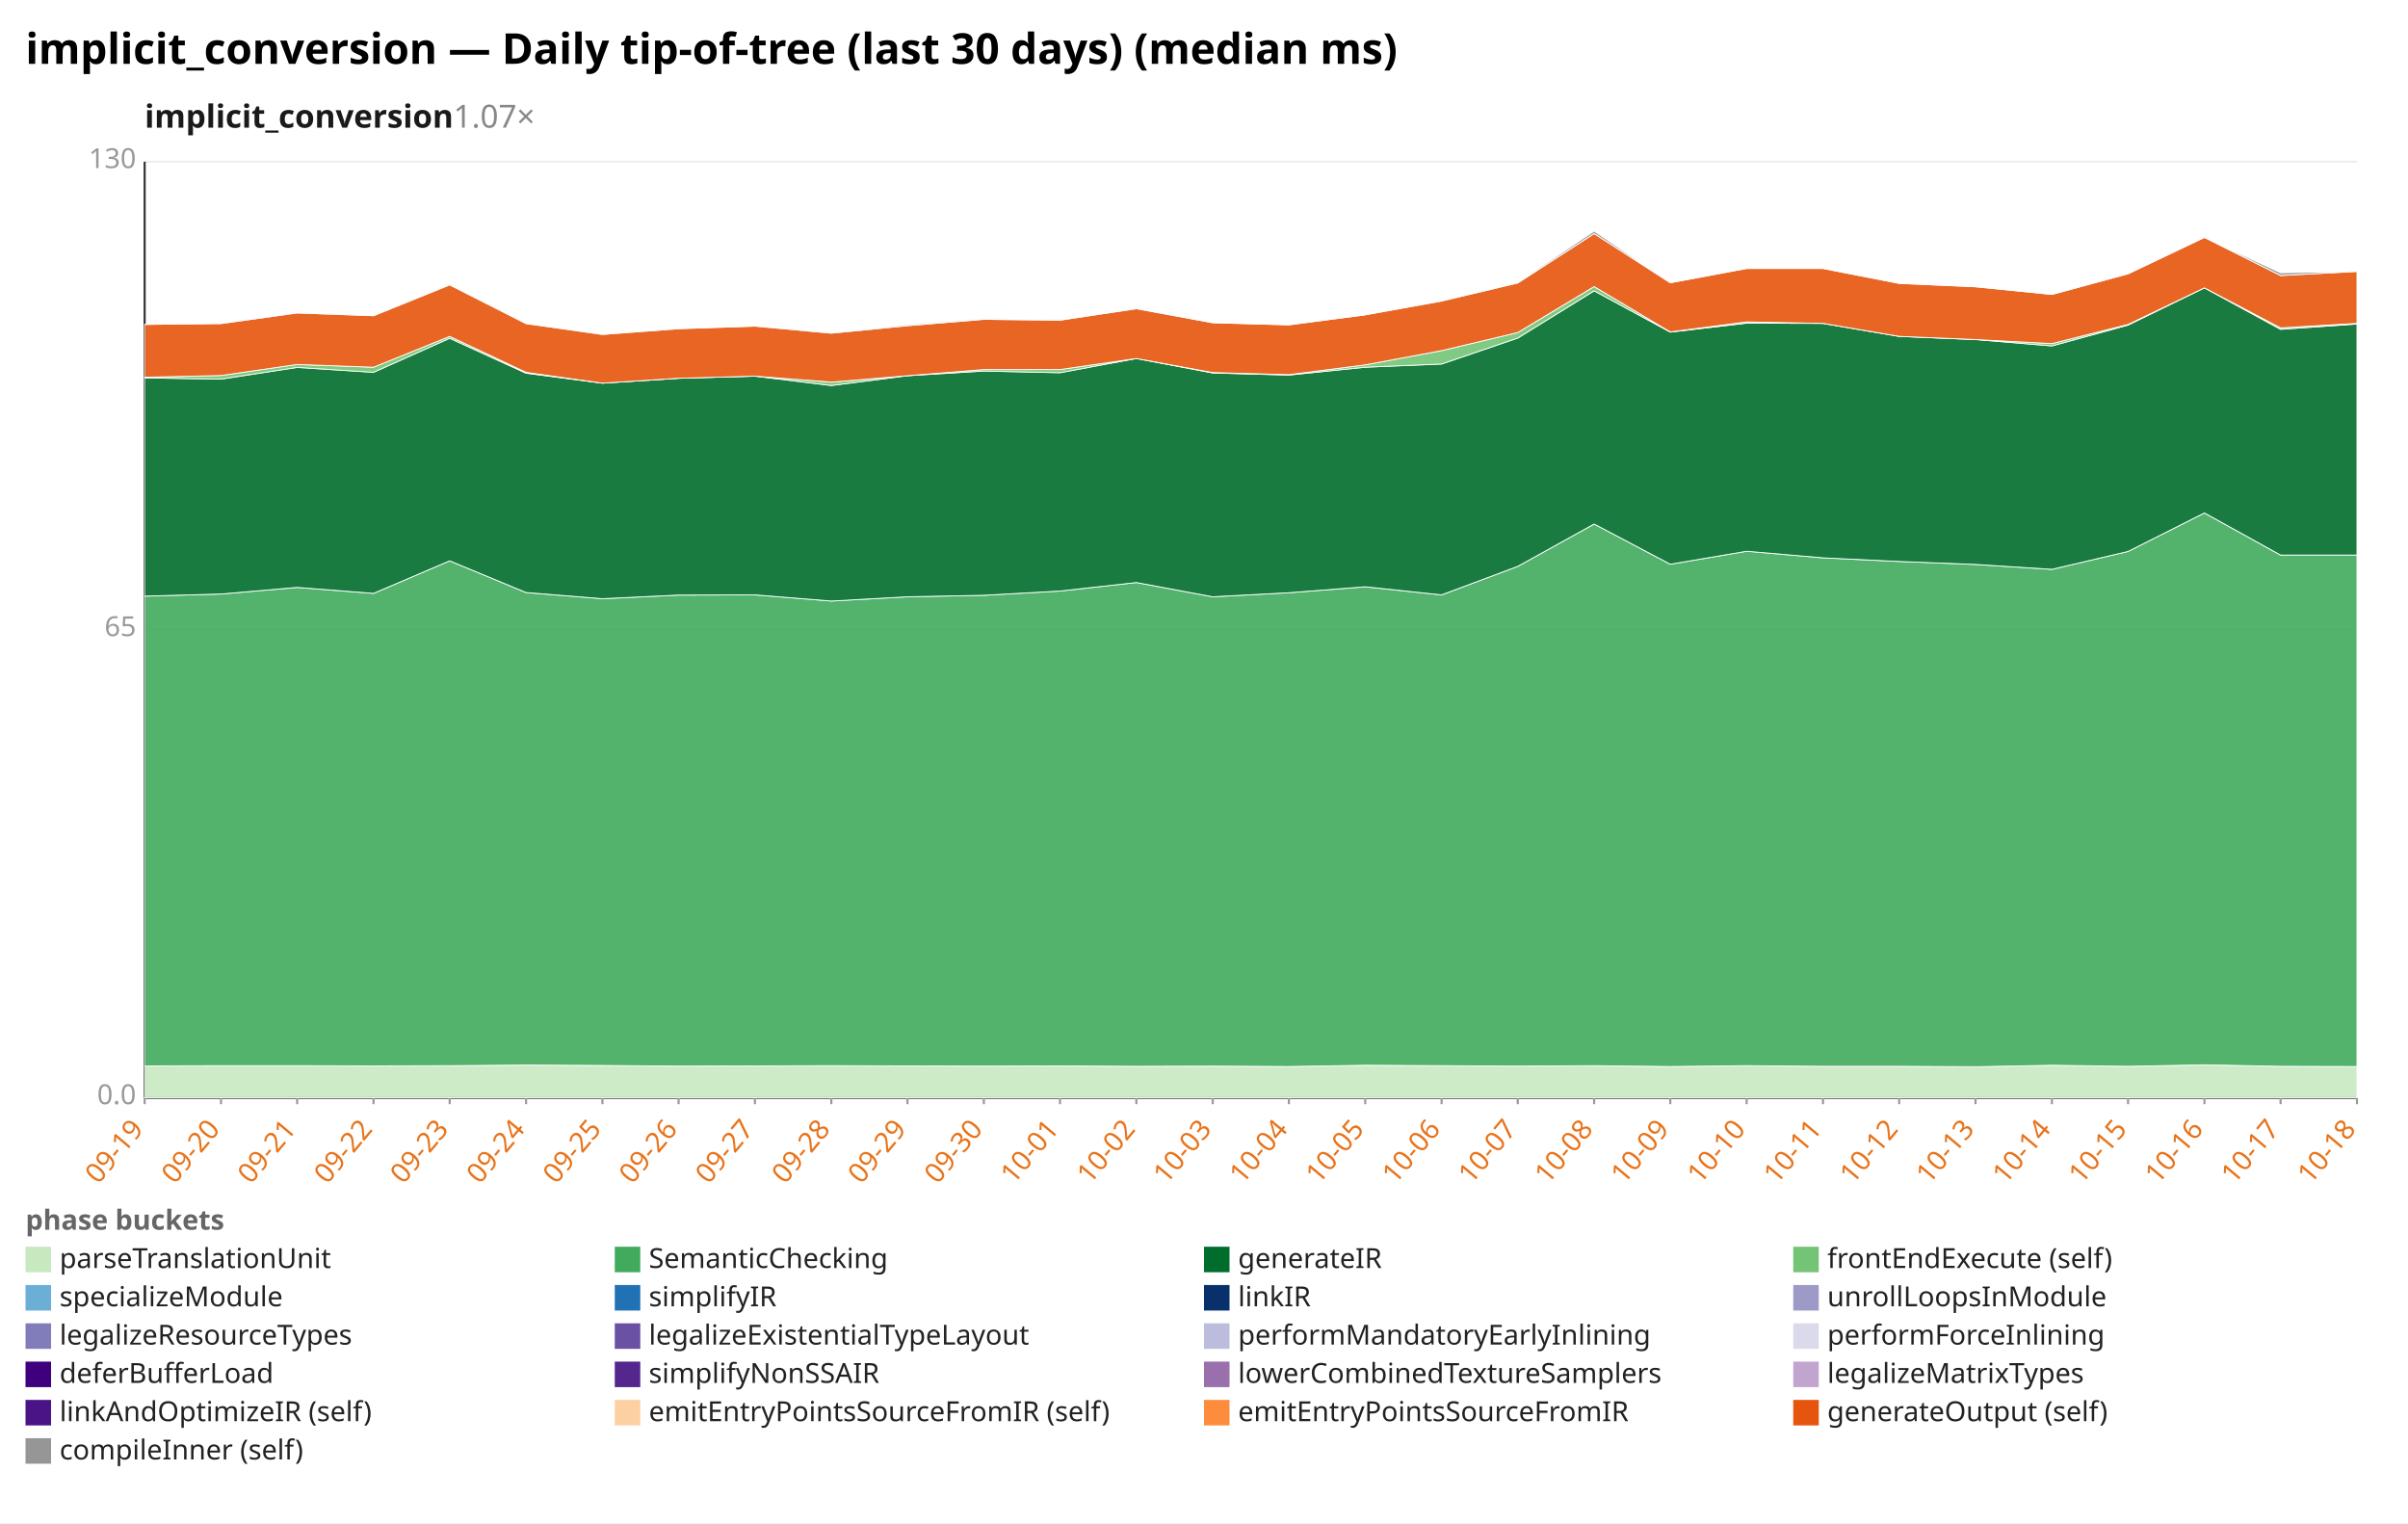
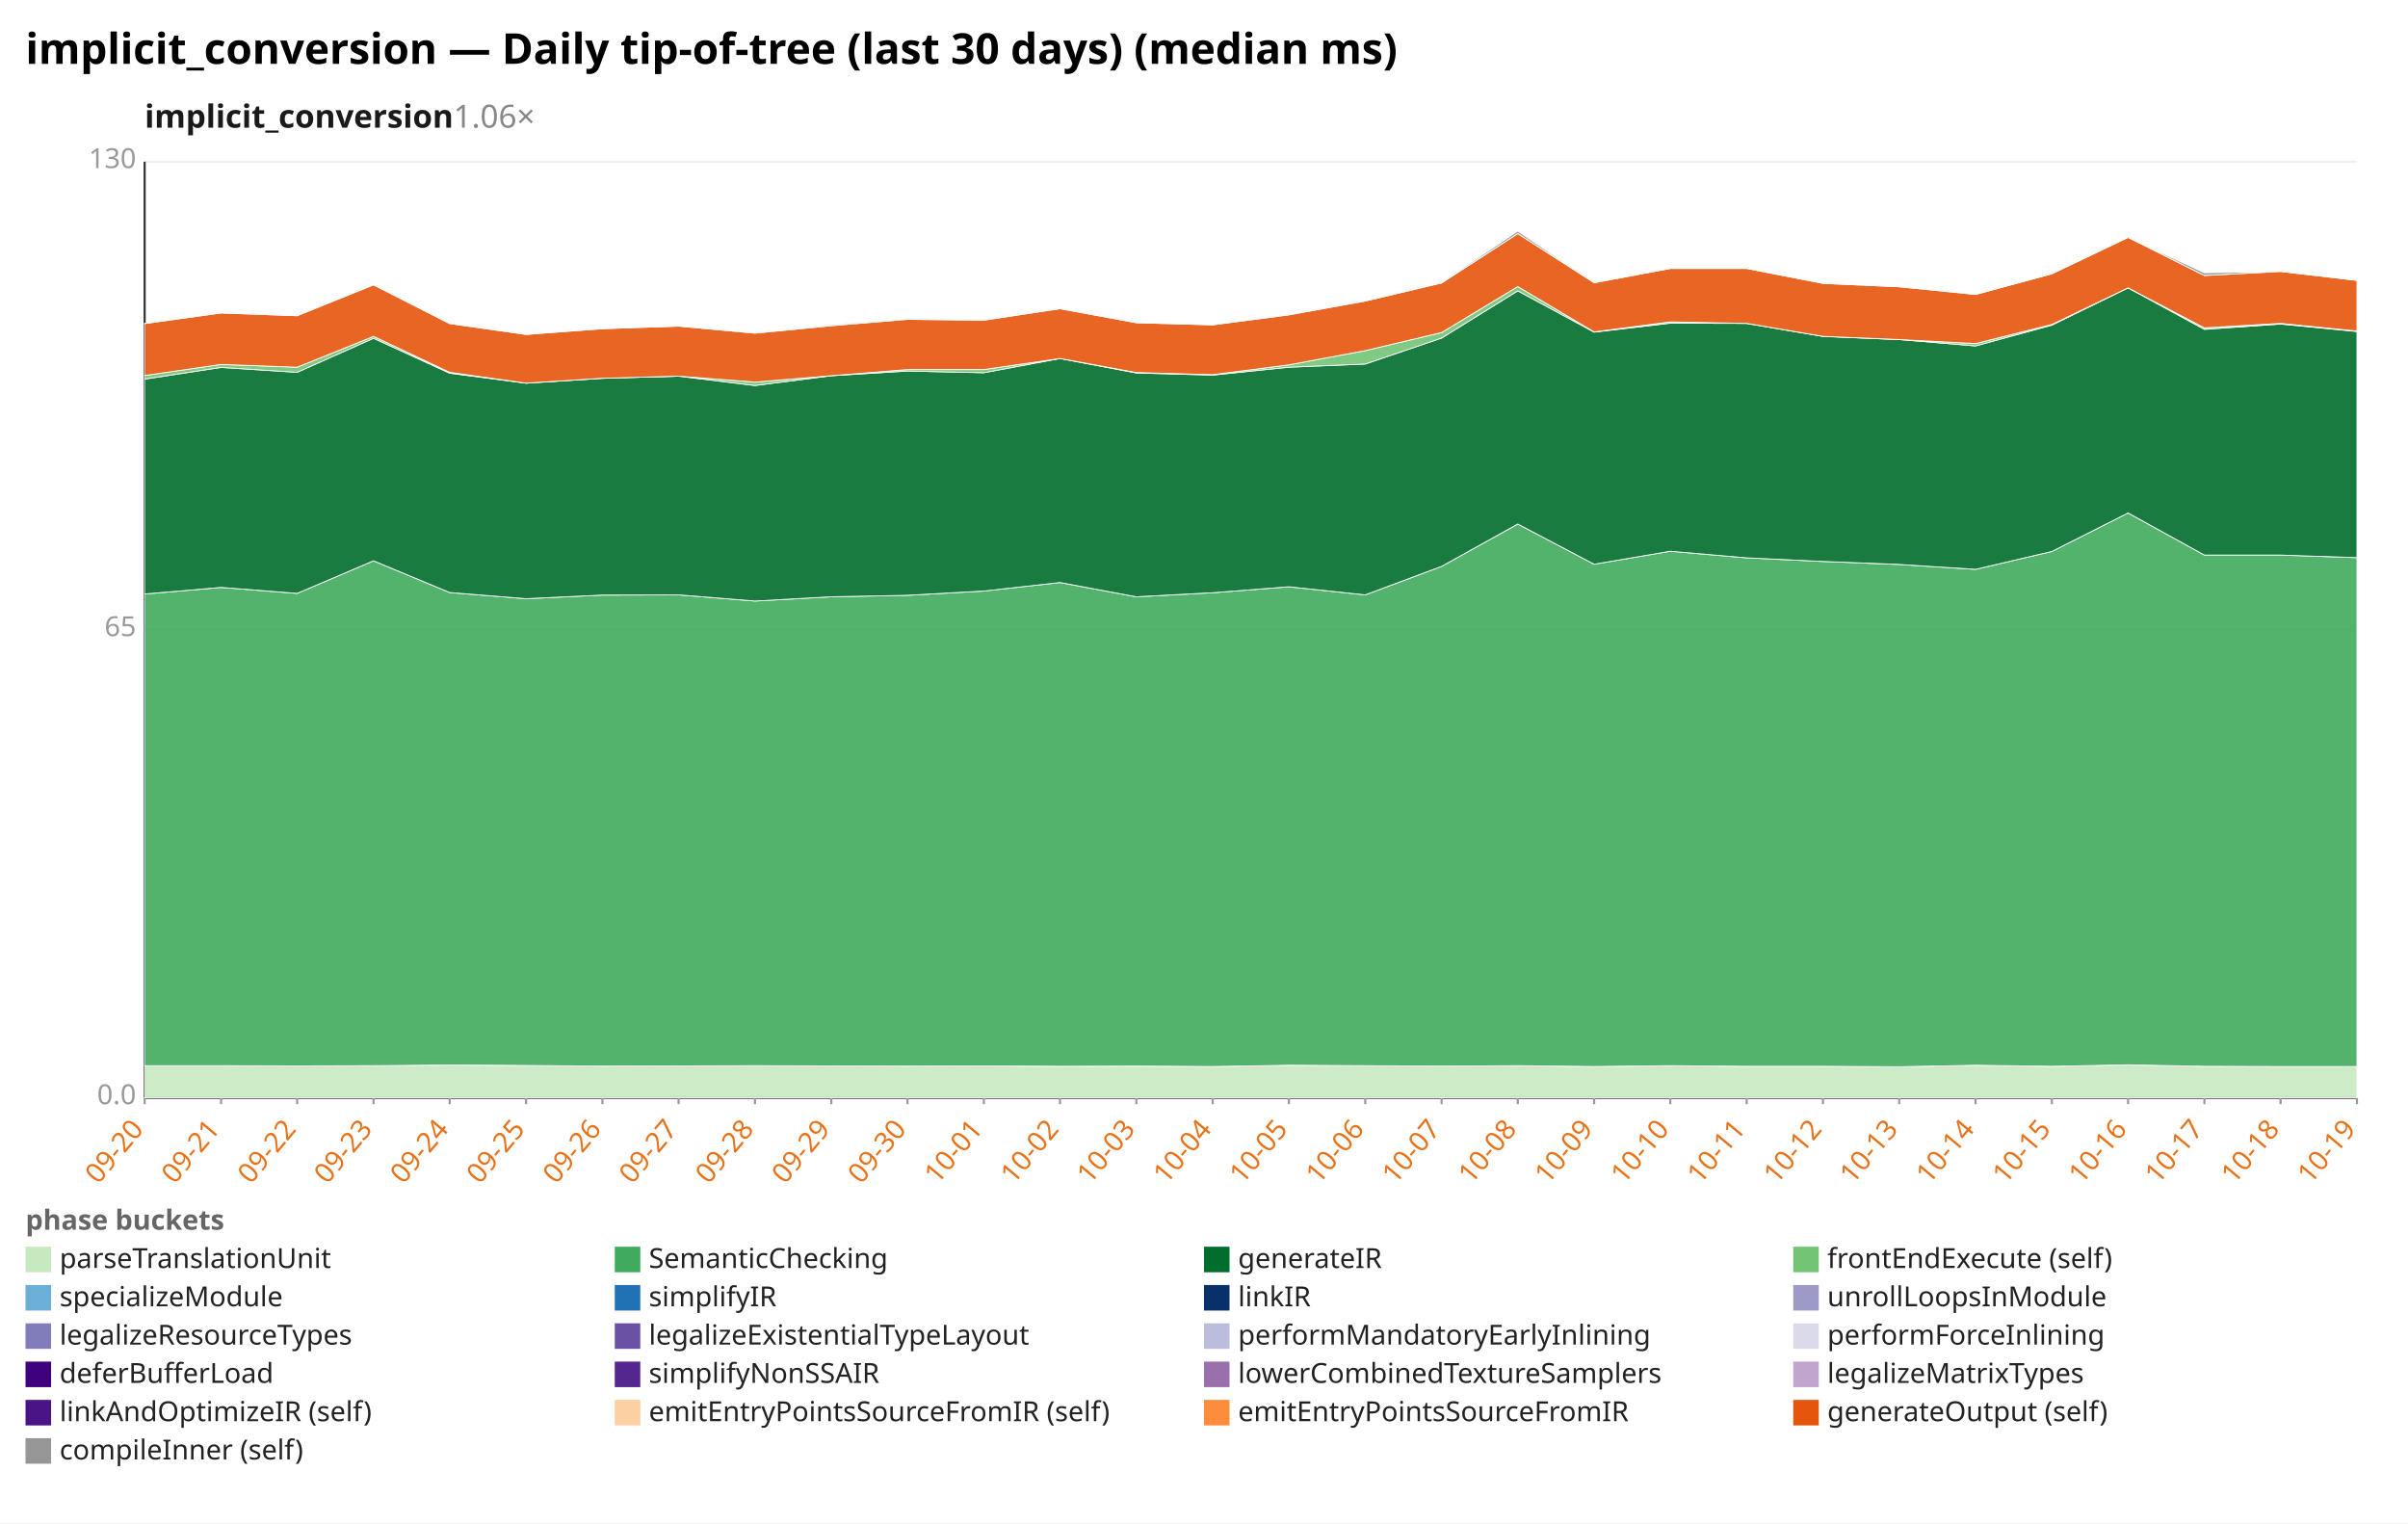
<svg xmlns="http://www.w3.org/2000/svg" width="1132" height="716" viewBox="0 0 1132 716" preserveAspectRatio="xMidYMid meet" font-family="sans-serif" font-size="13">
  <rect width="1132" height="716" fill="white" />
  <text x="12" y="30" font-size="20" font-weight="bold">implicit_conversion — Daily tip-of-tree (last 30 days) (median ms)</text>
-   <text x="68" y="60" font-size="15" font-weight="600" fill="#1a1a1a">implicit_conversion<tspan fill="#888" font-weight="400" text-decoration="none">  1.07×</tspan>
+   <text x="68" y="60" font-size="15" font-weight="600" fill="#1a1a1a">implicit_conversion<tspan fill="#888" font-weight="400" text-decoration="none">  1.06×</tspan>
  </text>
  <line x1="68.0" y1="516.0" x2="1108.0" y2="516.0" stroke="#eee" />
  <text x="64.0" y="519.0" text-anchor="end" fill="#999">0.0</text>
  <line x1="68.0" y1="296.0" x2="1108.0" y2="296.0" stroke="#eee" />
  <text x="64.0" y="299.0" text-anchor="end" fill="#999">65</text>
  <line x1="68.0" y1="76.0" x2="1108.0" y2="76.0" stroke="#eee" />
  <text x="64.0" y="79.0" text-anchor="end" fill="#999">130</text>
  <line x1="68.0" y1="76.0" x2="68.0" y2="516.0" stroke="#333" />
  <line x1="68.0" y1="516.0" x2="1108.0" y2="516.0" stroke="#333" />
  <line x1="68.0" y1="516.0" x2="68.0" y2="519.0" stroke="#999" />
-   <text x="68.0" y="531.0" text-anchor="end" fill="#e8731a" transform="rotate(-50 68.0 531.0)">09-19</text>
+   <text x="68.0" y="531.0" text-anchor="end" fill="#e8731a" transform="rotate(-50 68.0 531.0)">09-20</text>
  <line x1="103.9" y1="516.0" x2="103.9" y2="519.0" stroke="#999" />
-   <text x="103.9" y="531.0" text-anchor="end" fill="#e8731a" transform="rotate(-50 103.9 531.0)">09-20</text>
+   <text x="103.9" y="531.0" text-anchor="end" fill="#e8731a" transform="rotate(-50 103.9 531.0)">09-21</text>
  <line x1="139.7" y1="516.0" x2="139.7" y2="519.0" stroke="#999" />
-   <text x="139.7" y="531.0" text-anchor="end" fill="#e8731a" transform="rotate(-50 139.7 531.0)">09-21</text>
+   <text x="139.7" y="531.0" text-anchor="end" fill="#e8731a" transform="rotate(-50 139.7 531.0)">09-22</text>
  <line x1="175.6" y1="516.0" x2="175.6" y2="519.0" stroke="#999" />
-   <text x="175.6" y="531.0" text-anchor="end" fill="#e8731a" transform="rotate(-50 175.6 531.0)">09-22</text>
+   <text x="175.6" y="531.0" text-anchor="end" fill="#e8731a" transform="rotate(-50 175.6 531.0)">09-23</text>
  <line x1="211.4" y1="516.0" x2="211.4" y2="519.0" stroke="#999" />
-   <text x="211.4" y="531.0" text-anchor="end" fill="#e8731a" transform="rotate(-50 211.4 531.0)">09-23</text>
+   <text x="211.4" y="531.0" text-anchor="end" fill="#e8731a" transform="rotate(-50 211.4 531.0)">09-24</text>
  <line x1="247.3" y1="516.0" x2="247.3" y2="519.0" stroke="#999" />
-   <text x="247.3" y="531.0" text-anchor="end" fill="#e8731a" transform="rotate(-50 247.3 531.0)">09-24</text>
+   <text x="247.3" y="531.0" text-anchor="end" fill="#e8731a" transform="rotate(-50 247.3 531.0)">09-25</text>
  <line x1="283.2" y1="516.0" x2="283.2" y2="519.0" stroke="#999" />
-   <text x="283.2" y="531.0" text-anchor="end" fill="#e8731a" transform="rotate(-50 283.2 531.0)">09-25</text>
+   <text x="283.2" y="531.0" text-anchor="end" fill="#e8731a" transform="rotate(-50 283.2 531.0)">09-26</text>
  <line x1="319.0" y1="516.0" x2="319.0" y2="519.0" stroke="#999" />
-   <text x="319.0" y="531.0" text-anchor="end" fill="#e8731a" transform="rotate(-50 319.0 531.0)">09-26</text>
+   <text x="319.0" y="531.0" text-anchor="end" fill="#e8731a" transform="rotate(-50 319.0 531.0)">09-27</text>
  <line x1="354.9" y1="516.0" x2="354.9" y2="519.0" stroke="#999" />
-   <text x="354.9" y="531.0" text-anchor="end" fill="#e8731a" transform="rotate(-50 354.9 531.0)">09-27</text>
+   <text x="354.9" y="531.0" text-anchor="end" fill="#e8731a" transform="rotate(-50 354.9 531.0)">09-28</text>
  <line x1="390.8" y1="516.0" x2="390.8" y2="519.0" stroke="#999" />
-   <text x="390.8" y="531.0" text-anchor="end" fill="#e8731a" transform="rotate(-50 390.8 531.0)">09-28</text>
+   <text x="390.8" y="531.0" text-anchor="end" fill="#e8731a" transform="rotate(-50 390.8 531.0)">09-29</text>
  <line x1="426.6" y1="516.0" x2="426.6" y2="519.0" stroke="#999" />
-   <text x="426.6" y="531.0" text-anchor="end" fill="#e8731a" transform="rotate(-50 426.6 531.0)">09-29</text>
+   <text x="426.6" y="531.0" text-anchor="end" fill="#e8731a" transform="rotate(-50 426.6 531.0)">09-30</text>
  <line x1="462.5" y1="516.0" x2="462.5" y2="519.0" stroke="#999" />
-   <text x="462.5" y="531.0" text-anchor="end" fill="#e8731a" transform="rotate(-50 462.5 531.0)">09-30</text>
+   <text x="462.5" y="531.0" text-anchor="end" fill="#e8731a" transform="rotate(-50 462.5 531.0)">10-01</text>
  <line x1="498.3" y1="516.0" x2="498.3" y2="519.0" stroke="#999" />
-   <text x="498.3" y="531.0" text-anchor="end" fill="#e8731a" transform="rotate(-50 498.3 531.0)">10-01</text>
+   <text x="498.3" y="531.0" text-anchor="end" fill="#e8731a" transform="rotate(-50 498.3 531.0)">10-02</text>
  <line x1="534.2" y1="516.0" x2="534.2" y2="519.0" stroke="#999" />
-   <text x="534.2" y="531.0" text-anchor="end" fill="#e8731a" transform="rotate(-50 534.2 531.0)">10-02</text>
+   <text x="534.2" y="531.0" text-anchor="end" fill="#e8731a" transform="rotate(-50 534.2 531.0)">10-03</text>
  <line x1="570.1" y1="516.0" x2="570.1" y2="519.0" stroke="#999" />
-   <text x="570.1" y="531.0" text-anchor="end" fill="#e8731a" transform="rotate(-50 570.1 531.0)">10-03</text>
+   <text x="570.1" y="531.0" text-anchor="end" fill="#e8731a" transform="rotate(-50 570.1 531.0)">10-04</text>
  <line x1="605.9" y1="516.0" x2="605.9" y2="519.0" stroke="#999" />
-   <text x="605.9" y="531.0" text-anchor="end" fill="#e8731a" transform="rotate(-50 605.9 531.0)">10-04</text>
+   <text x="605.9" y="531.0" text-anchor="end" fill="#e8731a" transform="rotate(-50 605.9 531.0)">10-05</text>
  <line x1="641.8" y1="516.0" x2="641.8" y2="519.0" stroke="#999" />
-   <text x="641.8" y="531.0" text-anchor="end" fill="#e8731a" transform="rotate(-50 641.8 531.0)">10-05</text>
+   <text x="641.8" y="531.0" text-anchor="end" fill="#e8731a" transform="rotate(-50 641.8 531.0)">10-06</text>
  <line x1="677.7" y1="516.0" x2="677.7" y2="519.0" stroke="#999" />
-   <text x="677.7" y="531.0" text-anchor="end" fill="#e8731a" transform="rotate(-50 677.7 531.0)">10-06</text>
+   <text x="677.7" y="531.0" text-anchor="end" fill="#e8731a" transform="rotate(-50 677.7 531.0)">10-07</text>
  <line x1="713.5" y1="516.0" x2="713.5" y2="519.0" stroke="#999" />
-   <text x="713.5" y="531.0" text-anchor="end" fill="#e8731a" transform="rotate(-50 713.5 531.0)">10-07</text>
+   <text x="713.5" y="531.0" text-anchor="end" fill="#e8731a" transform="rotate(-50 713.5 531.0)">10-08</text>
  <line x1="749.4" y1="516.0" x2="749.4" y2="519.0" stroke="#999" />
-   <text x="749.4" y="531.0" text-anchor="end" fill="#e8731a" transform="rotate(-50 749.4 531.0)">10-08</text>
+   <text x="749.4" y="531.0" text-anchor="end" fill="#e8731a" transform="rotate(-50 749.4 531.0)">10-09</text>
  <line x1="785.2" y1="516.0" x2="785.2" y2="519.0" stroke="#999" />
-   <text x="785.2" y="531.0" text-anchor="end" fill="#e8731a" transform="rotate(-50 785.2 531.0)">10-09</text>
+   <text x="785.2" y="531.0" text-anchor="end" fill="#e8731a" transform="rotate(-50 785.2 531.0)">10-10</text>
  <line x1="821.1" y1="516.0" x2="821.1" y2="519.0" stroke="#999" />
-   <text x="821.1" y="531.0" text-anchor="end" fill="#e8731a" transform="rotate(-50 821.1 531.0)">10-10</text>
+   <text x="821.1" y="531.0" text-anchor="end" fill="#e8731a" transform="rotate(-50 821.1 531.0)">10-11</text>
  <line x1="857.0" y1="516.0" x2="857.0" y2="519.0" stroke="#999" />
-   <text x="857.0" y="531.0" text-anchor="end" fill="#e8731a" transform="rotate(-50 857.0 531.0)">10-11</text>
+   <text x="857.0" y="531.0" text-anchor="end" fill="#e8731a" transform="rotate(-50 857.0 531.0)">10-12</text>
  <line x1="892.8" y1="516.0" x2="892.8" y2="519.0" stroke="#999" />
-   <text x="892.8" y="531.0" text-anchor="end" fill="#e8731a" transform="rotate(-50 892.8 531.0)">10-12</text>
+   <text x="892.8" y="531.0" text-anchor="end" fill="#e8731a" transform="rotate(-50 892.8 531.0)">10-13</text>
  <line x1="928.7" y1="516.0" x2="928.7" y2="519.0" stroke="#999" />
-   <text x="928.7" y="531.0" text-anchor="end" fill="#e8731a" transform="rotate(-50 928.7 531.0)">10-13</text>
+   <text x="928.7" y="531.0" text-anchor="end" fill="#e8731a" transform="rotate(-50 928.7 531.0)">10-14</text>
  <line x1="964.6" y1="516.0" x2="964.6" y2="519.0" stroke="#999" />
-   <text x="964.6" y="531.0" text-anchor="end" fill="#e8731a" transform="rotate(-50 964.6 531.0)">10-14</text>
+   <text x="964.6" y="531.0" text-anchor="end" fill="#e8731a" transform="rotate(-50 964.6 531.0)">10-15</text>
  <line x1="1000.4" y1="516.0" x2="1000.4" y2="519.0" stroke="#999" />
-   <text x="1000.4" y="531.0" text-anchor="end" fill="#e8731a" transform="rotate(-50 1000.4 531.0)">10-15</text>
+   <text x="1000.4" y="531.0" text-anchor="end" fill="#e8731a" transform="rotate(-50 1000.4 531.0)">10-16</text>
  <line x1="1036.3" y1="516.0" x2="1036.3" y2="519.0" stroke="#999" />
-   <text x="1036.3" y="531.0" text-anchor="end" fill="#e8731a" transform="rotate(-50 1036.3 531.0)">10-16</text>
+   <text x="1036.3" y="531.0" text-anchor="end" fill="#e8731a" transform="rotate(-50 1036.3 531.0)">10-17</text>
  <line x1="1072.1" y1="516.0" x2="1072.1" y2="519.0" stroke="#999" />
-   <text x="1072.1" y="531.0" text-anchor="end" fill="#e8731a" transform="rotate(-50 1072.1 531.0)">10-17</text>
+   <text x="1072.1" y="531.0" text-anchor="end" fill="#e8731a" transform="rotate(-50 1072.1 531.0)">10-18</text>
  <line x1="1108.0" y1="516.0" x2="1108.0" y2="519.0" stroke="#999" />
-   <text x="1108.0" y="531.0" text-anchor="end" fill="#e8731a" transform="rotate(-50 1108.0 531.0)">10-18</text>
-   <polygon points="68.0,501.0 103.9,500.9 139.7,500.9 175.6,501.0 211.4,500.9 247.3,500.6 283.2,500.8 319.0,501.1 354.9,501.0 390.8,500.9 426.6,501.0 462.5,501.1 498.3,501.0 534.2,501.2 570.1,501.1 605.9,501.3 641.8,500.7 677.7,500.9 713.5,501.1 749.4,500.9 785.2,501.3 821.1,500.9 857.0,501.2 892.8,501.2 928.7,501.4 964.6,500.7 1000.4,501.2 1036.3,500.5 1072.1,501.2 1108.0,501.3 1108.0,516.0 1072.1,516.0 1036.3,516.0 1000.4,516.0 964.6,516.0 928.7,516.0 892.8,516.0 857.0,516.0 821.1,516.0 785.2,516.0 749.4,516.0 713.5,516.0 677.7,516.0 641.8,516.0 605.9,516.0 570.1,516.0 534.2,516.0 498.3,516.0 462.5,516.0 426.6,516.0 390.8,516.0 354.9,516.0 319.0,516.0 283.2,516.0 247.3,516.0 211.4,516.0 175.6,516.0 139.7,516.0 103.9,516.0 68.0,516.0" fill="#c7e9c0" fill-opacity="0.9" stroke="#fff" stroke-width="0.4" />
-   <polygon points="68.0,280.2 103.9,279.2 139.7,276.1 175.6,278.9 211.4,263.6 247.3,278.5 283.2,281.4 319.0,279.7 354.9,279.6 390.8,282.5 426.6,280.5 462.5,279.8 498.3,277.8 534.2,273.8 570.1,280.5 605.9,278.6 641.8,275.8 677.7,279.6 713.5,266.2 749.4,246.3 785.2,265.2 821.1,259.1 857.0,262.2 892.8,263.9 928.7,265.3 964.6,267.6 1000.4,259.2 1036.3,241.1 1072.1,260.9 1108.0,260.9 1108.0,501.3 1072.1,501.2 1036.3,500.5 1000.4,501.2 964.6,500.7 928.7,501.4 892.8,501.2 857.0,501.2 821.1,500.9 785.2,501.3 749.4,500.9 713.5,501.1 677.7,500.9 641.8,500.7 605.9,501.3 570.1,501.1 534.2,501.2 498.3,501.0 462.5,501.1 426.6,501.0 390.8,500.9 354.9,501.0 319.0,501.1 283.2,500.8 247.3,500.6 211.4,500.9 175.6,501.0 139.7,500.9 103.9,500.9 68.0,501.0" fill="#41ab5d" fill-opacity="0.9" stroke="#fff" stroke-width="0.4" />
-   <polygon points="68.0,177.6 103.9,178.2 139.7,172.7 175.6,175.0 211.4,159.0 247.3,175.4 283.2,180.1 319.0,177.8 354.9,176.8 390.8,181.2 426.6,176.6 462.5,174.4 498.3,175.2 534.2,168.5 570.1,175.3 605.9,176.3 641.8,172.6 677.7,171.1 713.5,158.9 749.4,136.7 785.2,156.1 821.1,151.9 857.0,152.0 892.8,158.1 928.7,159.6 964.6,162.6 1000.4,152.8 1036.3,135.3 1072.1,154.8 1108.0,152.3 1108.0,260.9 1072.1,260.9 1036.3,241.1 1000.4,259.2 964.6,267.6 928.7,265.3 892.8,263.9 857.0,262.2 821.1,259.1 785.2,265.2 749.4,246.3 713.5,266.2 677.7,279.6 641.8,275.8 605.9,278.6 570.1,280.5 534.2,273.8 498.3,277.8 462.5,279.8 426.6,280.5 390.8,282.5 354.9,279.6 319.0,279.7 283.2,281.4 247.3,278.5 211.4,263.6 175.6,278.9 139.7,276.1 103.9,279.2 68.0,280.2" fill="#006d2c" fill-opacity="0.9" stroke="#fff" stroke-width="0.4" />
-   <polygon points="68.0,177.3 103.9,176.5 139.7,171.3 175.6,172.6 211.4,158.1 247.3,175.0 283.2,180.1 319.0,177.8 354.9,176.8 390.8,179.6 426.6,176.6 462.5,173.7 498.3,173.7 534.2,168.5 570.1,175.1 605.9,176.1 641.8,171.5 677.7,164.8 713.5,156.3 749.4,134.7 785.2,156.0 821.1,151.3 857.0,152.0 892.8,158.1 928.7,159.6 964.6,161.5 1000.4,152.5 1036.3,135.3 1072.1,154.1 1108.0,152.0 1108.0,152.3 1072.1,154.8 1036.3,135.3 1000.4,152.8 964.6,162.6 928.7,159.6 892.8,158.1 857.0,152.0 821.1,151.9 785.2,156.1 749.4,136.7 713.5,158.9 677.7,171.1 641.8,172.6 605.9,176.3 570.1,175.3 534.2,168.5 498.3,175.2 462.5,174.4 426.6,176.6 390.8,181.2 354.9,176.8 319.0,177.8 283.2,180.1 247.3,175.4 211.4,159.0 175.6,175.0 139.7,172.7 103.9,178.2 68.0,177.6" fill="#74c476" fill-opacity="0.9" stroke="#fff" stroke-width="0.4" />
-   <polygon points="68.0,152.5 103.9,152.1 139.7,147.1 175.6,148.4 211.4,133.9 247.3,152.1 283.2,157.2 319.0,154.5 354.9,153.3 390.8,156.6 426.6,153.1 462.5,150.1 498.3,150.5 534.2,145.1 570.1,151.7 605.9,152.7 641.8,148.0 677.7,141.5 713.5,133.0 749.4,109.8 785.2,132.9 821.1,126.2 857.0,126.2 892.8,133.2 928.7,134.8 964.6,138.4 1000.4,128.7 1036.3,111.6 1072.1,129.5 1108.0,127.6 1108.0,152.0 1072.1,154.1 1036.3,135.3 1000.4,152.5 964.6,161.5 928.7,159.6 892.8,158.1 857.0,152.0 821.1,151.3 785.2,156.0 749.4,134.7 713.5,156.3 677.7,164.8 641.8,171.5 605.9,176.1 570.1,175.1 534.2,168.5 498.3,173.7 462.5,173.7 426.6,176.6 390.8,179.6 354.9,176.8 319.0,177.8 283.2,180.1 247.3,175.0 211.4,158.1 175.6,172.6 139.7,171.3 103.9,176.5 68.0,177.3" fill="#e6550d" fill-opacity="0.9" stroke="#fff" stroke-width="0.4" />
-   <polygon points="68.0,152.5 103.9,152.0 139.7,146.8 175.6,148.4 211.4,133.5 247.3,152.1 283.2,157.0 319.0,154.5 354.9,153.3 390.8,156.3 426.6,152.6 462.5,149.7 498.3,150.2 534.2,145.0 570.1,151.7 605.9,152.7 641.8,147.9 677.7,141.4 713.5,132.7 749.4,108.6 785.2,132.9 821.1,126.2 857.0,126.2 892.8,133.2 928.7,134.8 964.6,138.4 1000.4,128.7 1036.3,111.6 1072.1,128.2 1108.0,127.6 1108.0,127.6 1072.1,129.5 1036.3,111.6 1000.4,128.7 964.6,138.4 928.7,134.8 892.8,133.2 857.0,126.2 821.1,126.2 785.2,132.9 749.4,109.8 713.5,133.0 677.7,141.5 641.8,148.0 605.9,152.7 570.1,151.7 534.2,145.1 498.3,150.5 462.5,150.1 426.6,153.1 390.8,156.6 354.9,153.3 319.0,154.5 283.2,157.2 247.3,152.1 211.4,133.9 175.6,148.4 139.7,147.1 103.9,152.1 68.0,152.5" fill="#969696" fill-opacity="0.9" stroke="#fff" stroke-width="0.4" />
+   <text x="1108.0" y="531.0" text-anchor="end" fill="#e8731a" transform="rotate(-50 1108.0 531.0)">10-19</text>
+   <polygon points="68.0,500.9 103.9,500.9 139.7,501.0 175.6,500.9 211.4,500.6 247.3,500.8 283.2,501.1 319.0,501.0 354.9,500.9 390.8,501.0 426.6,501.1 462.5,501.0 498.3,501.2 534.2,501.1 570.1,501.3 605.9,500.7 641.8,500.9 677.7,501.1 713.5,500.9 749.4,501.3 785.2,500.9 821.1,501.2 857.0,501.2 892.8,501.4 928.7,500.7 964.6,501.2 1000.4,500.5 1036.3,501.2 1072.1,501.3 1108.0,501.3 1108.0,516.0 1072.1,516.0 1036.3,516.0 1000.4,516.0 964.6,516.0 928.7,516.0 892.8,516.0 857.0,516.0 821.1,516.0 785.2,516.0 749.4,516.0 713.5,516.0 677.7,516.0 641.8,516.0 605.9,516.0 570.1,516.0 534.2,516.0 498.3,516.0 462.5,516.0 426.6,516.0 390.8,516.0 354.9,516.0 319.0,516.0 283.2,516.0 247.3,516.0 211.4,516.0 175.6,516.0 139.7,516.0 103.9,516.0 68.0,516.0" fill="#c7e9c0" fill-opacity="0.9" stroke="#fff" stroke-width="0.4" />
+   <polygon points="68.0,279.2 103.9,276.1 139.7,278.9 175.6,263.6 211.4,278.5 247.3,281.4 283.2,279.7 319.0,279.6 354.9,282.5 390.8,280.5 426.6,279.8 462.5,277.8 498.3,273.8 534.2,280.5 570.1,278.6 605.9,275.8 641.8,279.6 677.7,266.2 713.5,246.3 749.4,265.2 785.2,259.1 821.1,262.2 857.0,263.9 892.8,265.3 928.7,267.6 964.6,259.2 1000.4,241.1 1036.3,260.9 1072.1,260.9 1108.0,262.1 1108.0,501.3 1072.1,501.3 1036.3,501.2 1000.4,500.5 964.6,501.2 928.7,500.7 892.8,501.4 857.0,501.2 821.1,501.2 785.2,500.9 749.4,501.3 713.5,500.9 677.7,501.1 641.8,500.9 605.9,500.7 570.1,501.3 534.2,501.1 498.3,501.2 462.5,501.0 426.6,501.1 390.8,501.0 354.9,500.9 319.0,501.0 283.2,501.1 247.3,500.8 211.4,500.6 175.6,500.9 139.7,501.0 103.9,500.9 68.0,500.9" fill="#41ab5d" fill-opacity="0.9" stroke="#fff" stroke-width="0.4" />
+   <polygon points="68.0,178.2 103.9,172.7 139.7,175.0 175.6,159.0 211.4,175.4 247.3,180.1 283.2,177.8 319.0,176.8 354.9,181.2 390.8,176.6 426.6,174.4 462.5,175.2 498.3,168.5 534.2,175.3 570.1,176.3 605.9,172.6 641.8,171.1 677.7,158.9 713.5,136.7 749.4,156.1 785.2,151.9 821.1,152.0 857.0,158.1 892.8,159.6 928.7,162.6 964.6,152.8 1000.4,135.3 1036.3,154.8 1072.1,152.3 1108.0,155.8 1108.0,262.1 1072.1,260.9 1036.3,260.9 1000.4,241.1 964.6,259.2 928.7,267.6 892.8,265.3 857.0,263.9 821.1,262.2 785.2,259.1 749.4,265.2 713.5,246.3 677.7,266.2 641.8,279.6 605.9,275.8 570.1,278.6 534.2,280.5 498.3,273.8 462.5,277.8 426.6,279.8 390.8,280.5 354.9,282.5 319.0,279.6 283.2,279.7 247.3,281.4 211.4,278.5 175.6,263.6 139.7,278.9 103.9,276.1 68.0,279.2" fill="#006d2c" fill-opacity="0.9" stroke="#fff" stroke-width="0.4" />
+   <polygon points="68.0,176.5 103.9,171.3 139.7,172.6 175.6,158.1 211.4,175.0 247.3,180.1 283.2,177.8 319.0,176.8 354.9,179.6 390.8,176.6 426.6,173.7 462.5,173.7 498.3,168.5 534.2,175.1 570.1,176.1 605.9,171.5 641.8,164.8 677.7,156.3 713.5,134.7 749.4,156.0 785.2,151.3 821.1,152.0 857.0,158.1 892.8,159.6 928.7,161.5 964.6,152.5 1000.4,135.3 1036.3,154.1 1072.1,152.0 1108.0,155.6 1108.0,155.8 1072.1,152.3 1036.3,154.8 1000.4,135.3 964.6,152.8 928.7,162.6 892.8,159.6 857.0,158.1 821.1,152.0 785.2,151.9 749.4,156.1 713.5,136.7 677.7,158.9 641.8,171.1 605.9,172.6 570.1,176.3 534.2,175.3 498.3,168.5 462.5,175.2 426.6,174.4 390.8,176.6 354.9,181.2 319.0,176.8 283.2,177.8 247.3,180.1 211.4,175.4 175.6,159.0 139.7,175.0 103.9,172.7 68.0,178.2" fill="#74c476" fill-opacity="0.9" stroke="#fff" stroke-width="0.4" />
+   <polygon points="68.0,152.1 103.9,147.1 139.7,148.4 175.6,133.9 211.4,152.1 247.3,157.2 283.2,154.5 319.0,153.3 354.9,156.6 390.8,153.1 426.6,150.1 462.5,150.5 498.3,145.1 534.2,151.7 570.1,152.7 605.9,148.0 641.8,141.5 677.7,133.0 713.5,109.8 749.4,132.9 785.2,126.2 821.1,126.2 857.0,133.2 892.8,134.8 928.7,138.4 964.6,128.7 1000.4,111.6 1036.3,129.5 1072.1,127.6 1108.0,131.8 1108.0,155.6 1072.1,152.0 1036.3,154.1 1000.4,135.3 964.6,152.5 928.7,161.5 892.8,159.6 857.0,158.1 821.1,152.0 785.2,151.3 749.4,156.0 713.5,134.7 677.7,156.3 641.8,164.8 605.9,171.5 570.1,176.1 534.2,175.1 498.3,168.5 462.5,173.7 426.6,173.7 390.8,176.6 354.9,179.6 319.0,176.8 283.2,177.8 247.3,180.1 211.4,175.0 175.6,158.1 139.7,172.6 103.9,171.3 68.0,176.5" fill="#e6550d" fill-opacity="0.9" stroke="#fff" stroke-width="0.4" />
+   <polygon points="68.0,152.0 103.9,146.8 139.7,148.4 175.6,133.5 211.4,152.1 247.3,157.0 283.2,154.5 319.0,153.3 354.9,156.3 390.8,152.6 426.6,149.7 462.5,150.2 498.3,145.0 534.2,151.7 570.1,152.7 605.9,147.9 641.8,141.4 677.7,132.7 713.5,108.6 749.4,132.9 785.2,126.2 821.1,126.2 857.0,133.2 892.8,134.8 928.7,138.4 964.6,128.7 1000.4,111.6 1036.3,128.2 1072.1,127.6 1108.0,131.8 1108.0,131.8 1072.1,127.6 1036.3,129.5 1000.4,111.6 964.6,128.7 928.7,138.4 892.8,134.8 857.0,133.2 821.1,126.2 785.2,126.2 749.4,132.9 713.5,109.8 677.7,133.0 641.8,141.5 605.9,148.0 570.1,152.7 534.2,151.7 498.3,145.1 462.5,150.5 426.6,150.1 390.8,153.1 354.9,156.6 319.0,153.3 283.2,154.5 247.3,157.2 211.4,152.1 175.6,133.9 139.7,148.4 103.9,147.1 68.0,152.1" fill="#969696" fill-opacity="0.9" stroke="#fff" stroke-width="0.4" />
  <text x="12" y="578" fill="#666" font-weight="600">phase buckets</text>
  <rect x="12" y="586" width="12" height="12" fill="#c7e9c0" />
  <text x="28" y="596" fill="#222">parseTranslationUnit</text>
  <rect x="289" y="586" width="12" height="12" fill="#41ab5d" />
  <text x="305" y="596" fill="#222">SemanticChecking</text>
  <rect x="566" y="586" width="12" height="12" fill="#006d2c" />
  <text x="582" y="596" fill="#222">generateIR</text>
  <rect x="843" y="586" width="12" height="12" fill="#74c476" />
  <text x="859" y="596" fill="#222">frontEndExecute (self)</text>
  <rect x="12" y="604" width="12" height="12" fill="#6baed6" />
  <text x="28" y="614" fill="#222">specializeModule</text>
  <rect x="289" y="604" width="12" height="12" fill="#2171b5" />
  <text x="305" y="614" fill="#222">simplifyIR</text>
  <rect x="566" y="604" width="12" height="12" fill="#08306b" />
  <text x="582" y="614" fill="#222">linkIR</text>
  <rect x="843" y="604" width="12" height="12" fill="#9e9ac8" />
  <text x="859" y="614" fill="#222">unrollLoopsInModule</text>
  <rect x="12" y="622" width="12" height="12" fill="#807dba" />
  <text x="28" y="632" fill="#222">legalizeResourceTypes</text>
  <rect x="289" y="622" width="12" height="12" fill="#6a51a3" />
  <text x="305" y="632" fill="#222">legalizeExistentialTypeLayout</text>
  <rect x="566" y="622" width="12" height="12" fill="#bcbddc" />
  <text x="582" y="632" fill="#222">performMandatoryEarlyInlining</text>
  <rect x="843" y="622" width="12" height="12" fill="#dadaeb" />
  <text x="859" y="632" fill="#222">performForceInlining</text>
  <rect x="12" y="640" width="12" height="12" fill="#3f007d" />
  <text x="28" y="650" fill="#222">deferBufferLoad</text>
  <rect x="289" y="640" width="12" height="12" fill="#54278f" />
  <text x="305" y="650" fill="#222">simplifyNonSSAIR</text>
  <rect x="566" y="640" width="12" height="12" fill="#9970ab" />
  <text x="582" y="650" fill="#222">lowerCombinedTextureSamplers</text>
  <rect x="843" y="640" width="12" height="12" fill="#c2a5cf" />
  <text x="859" y="650" fill="#222">legalizeMatrixTypes</text>
  <rect x="12" y="658" width="12" height="12" fill="#4a1486" />
  <text x="28" y="668" fill="#222">linkAndOptimizeIR (self)</text>
  <rect x="289" y="658" width="12" height="12" fill="#fdd0a2" />
  <text x="305" y="668" fill="#222">emitEntryPointsSourceFromIR (self)</text>
  <rect x="566" y="658" width="12" height="12" fill="#fd8d3c" />
  <text x="582" y="668" fill="#222">emitEntryPointsSourceFromIR</text>
  <rect x="843" y="658" width="12" height="12" fill="#e6550d" />
  <text x="859" y="668" fill="#222">generateOutput (self)</text>
  <rect x="12" y="676" width="12" height="12" fill="#969696" />
  <text x="28" y="686" fill="#222">compileInner (self)</text>
</svg>
